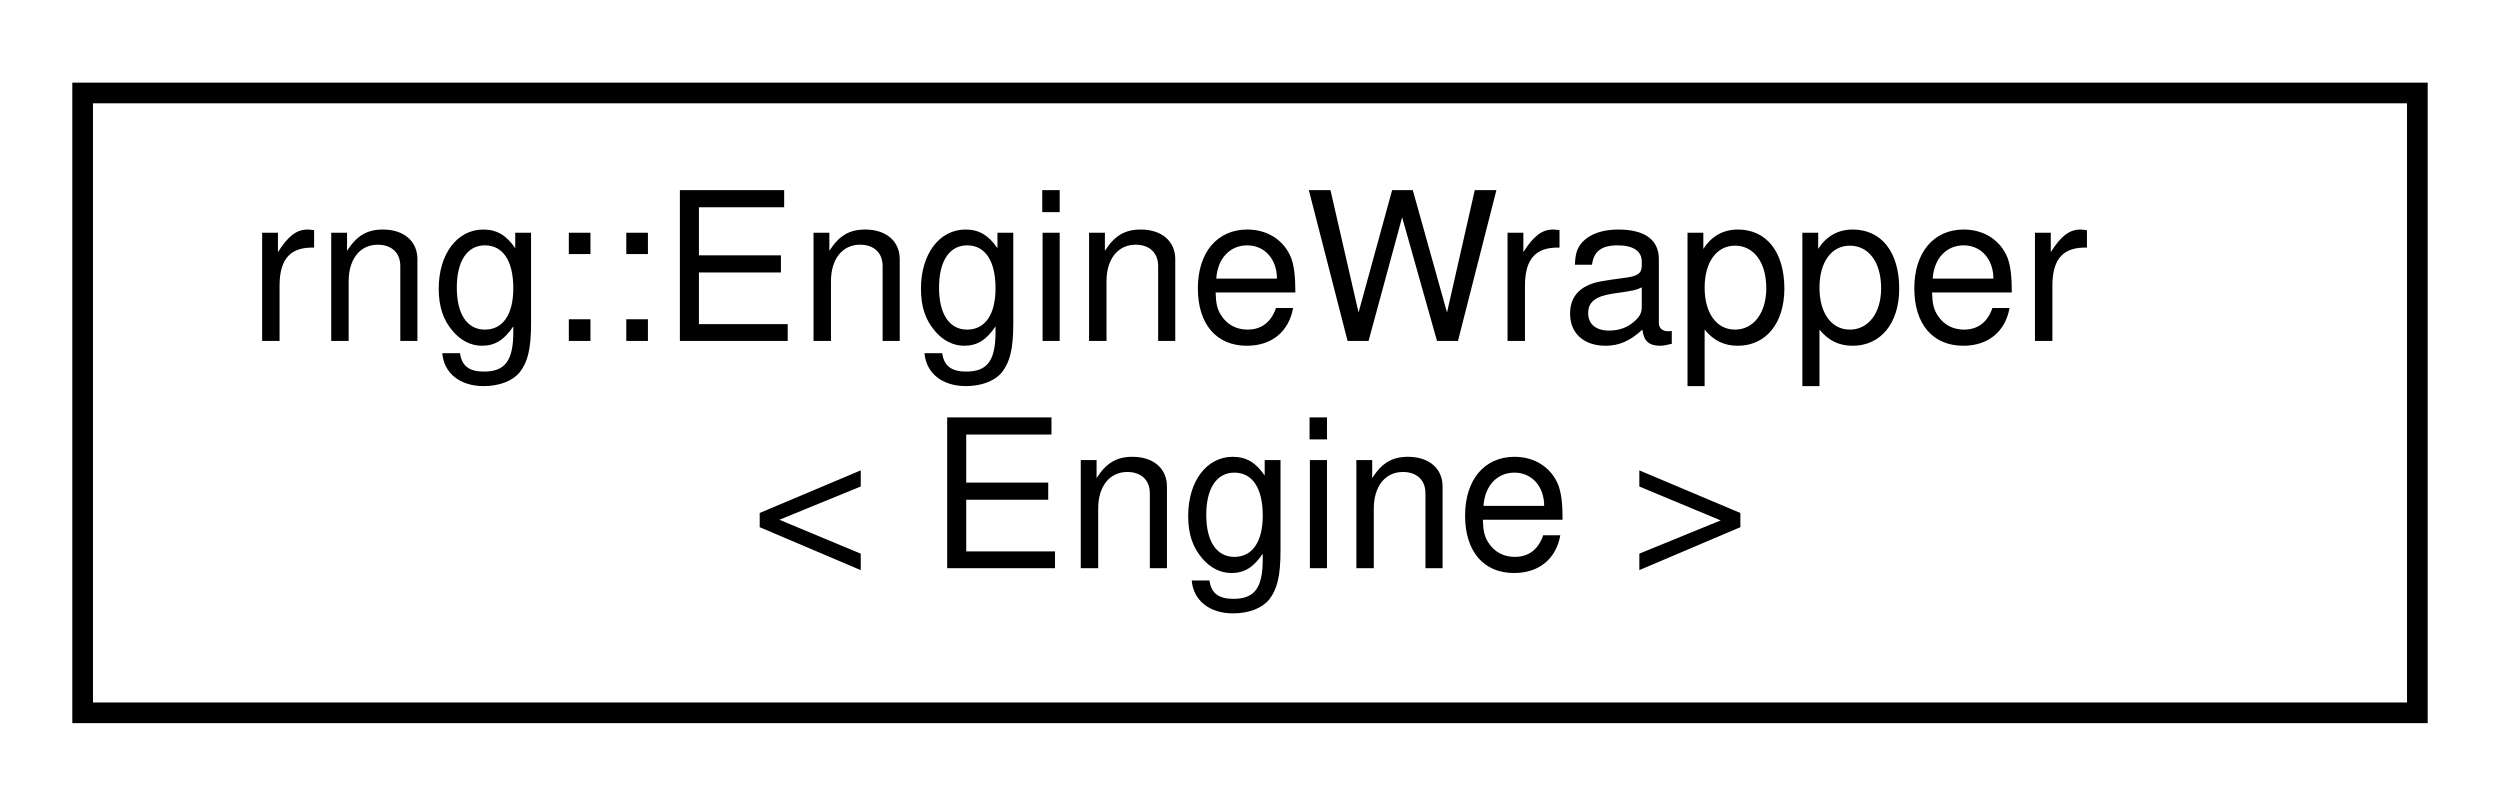
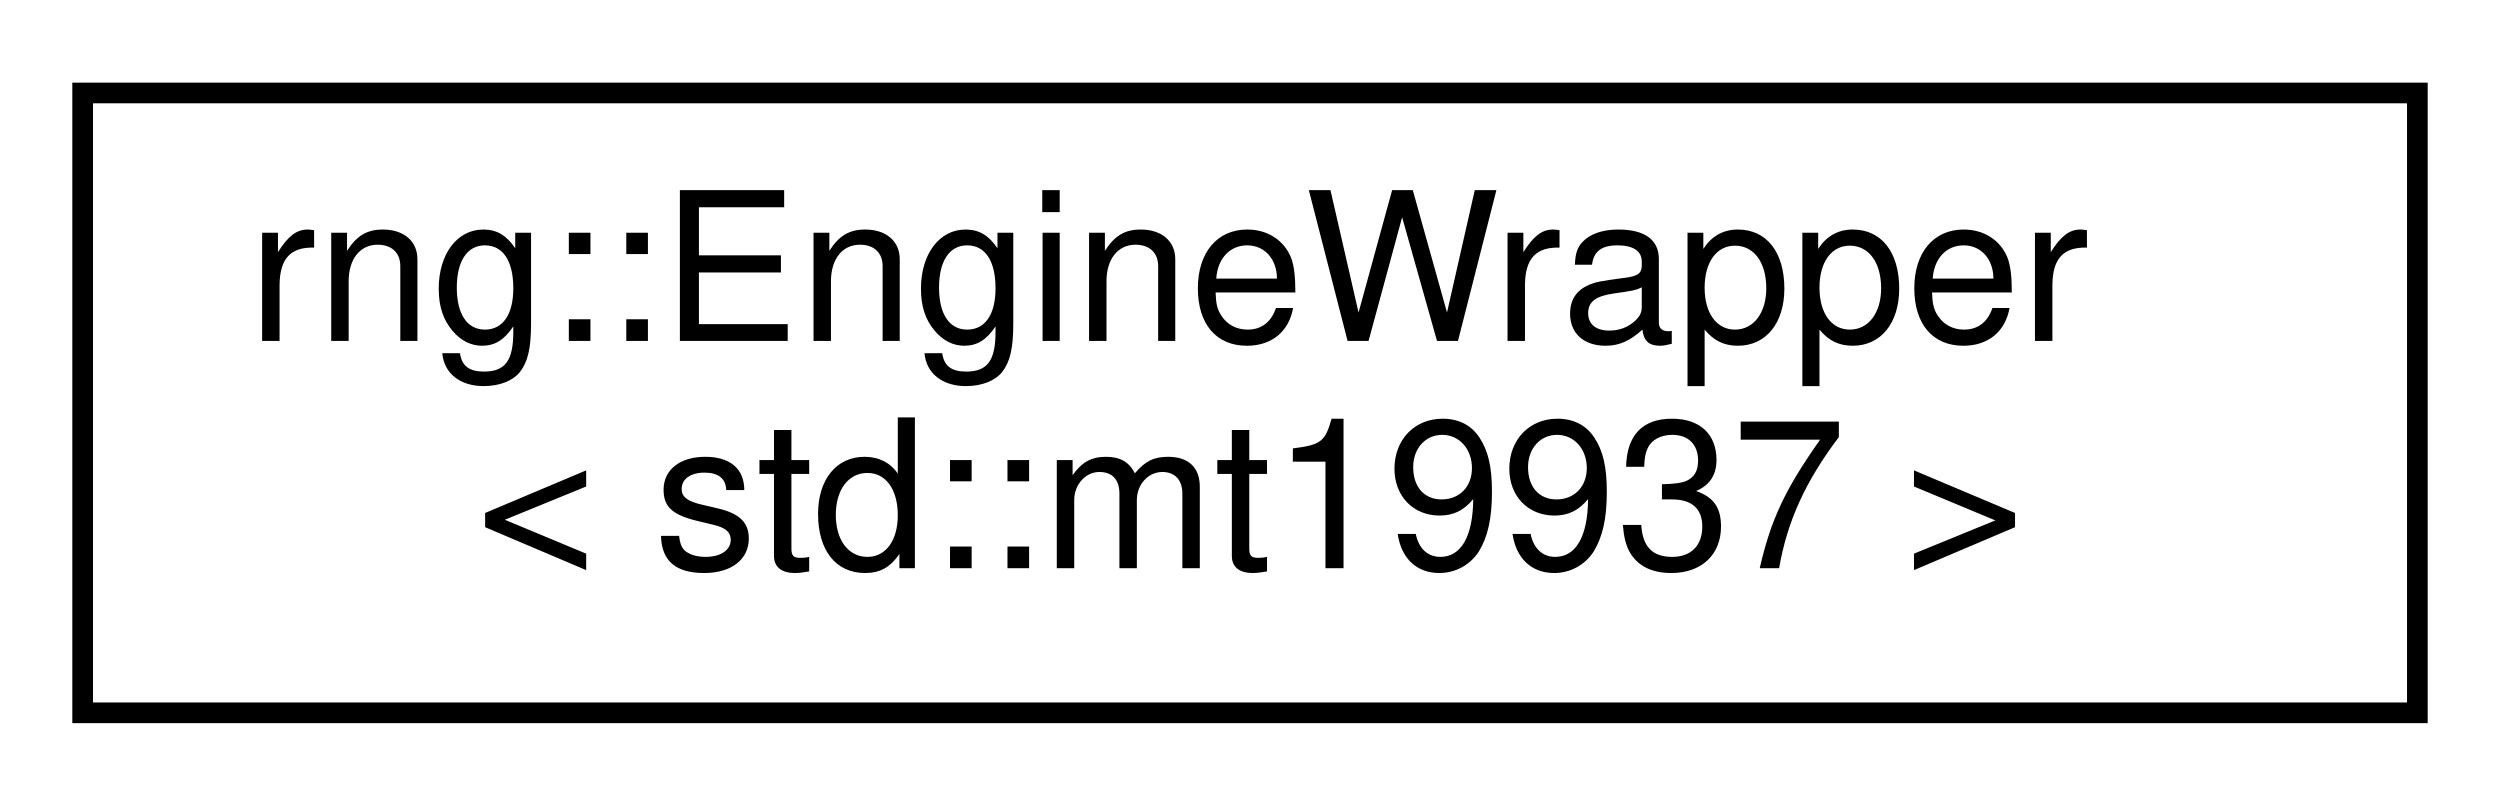
<svg xmlns="http://www.w3.org/2000/svg" xmlns:xlink="http://www.w3.org/1999/xlink" width="121pt" height="39pt" viewBox="0.00 0.00 121.00 39.00">
  <g id="graph0" class="graph" transform="scale(1 1) rotate(0) translate(4 35)">
    <g id="node1" class="node">
      <g id="a_node1">
-         <a xlink:href="classrng_1_1_engine_wrapper.html" target="_top" xlink:title="A wrapper for a randomization engine. This is used internally by the xRand object.">
+         <a xlink:href="classrng_1_1_engine_wrapper.html" target="_top" xlink:title=" ">
          <polygon fill="none" stroke="black" points="0,-0.5 0,-30.5 113,-30.5 113,-0.5 0,-0.5" />
          <text text-anchor="start" x="8" y="-18.5" font-family="Helvetica,sans-Serif" font-size="10.00">rng::EngineWrapper</text>
-           <text text-anchor="middle" x="56.5" y="-7.5" font-family="Helvetica,sans-Serif" font-size="10.00">&lt; Engine &gt;</text>
+           <text text-anchor="middle" x="56.5" y="-7.5" font-family="Helvetica,sans-Serif" font-size="10.00">&lt; std::mt19937 &gt;</text>
        </a>
      </g>
    </g>
  </g>
</svg>
